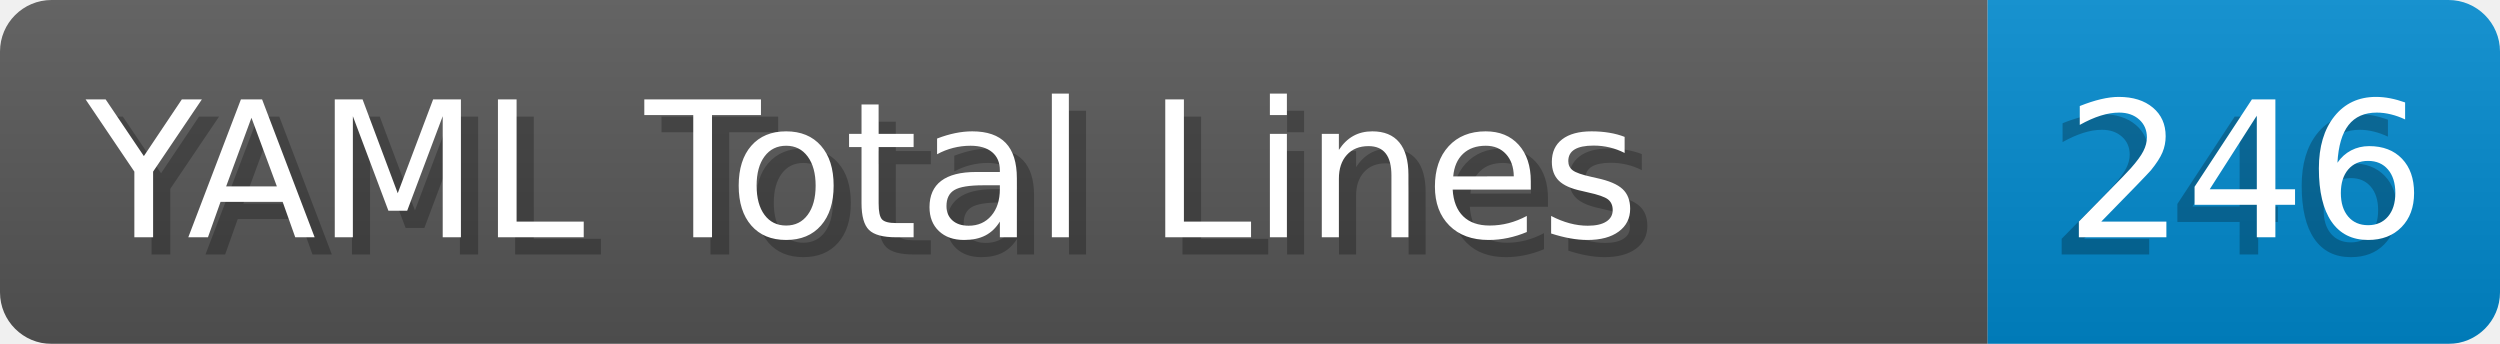
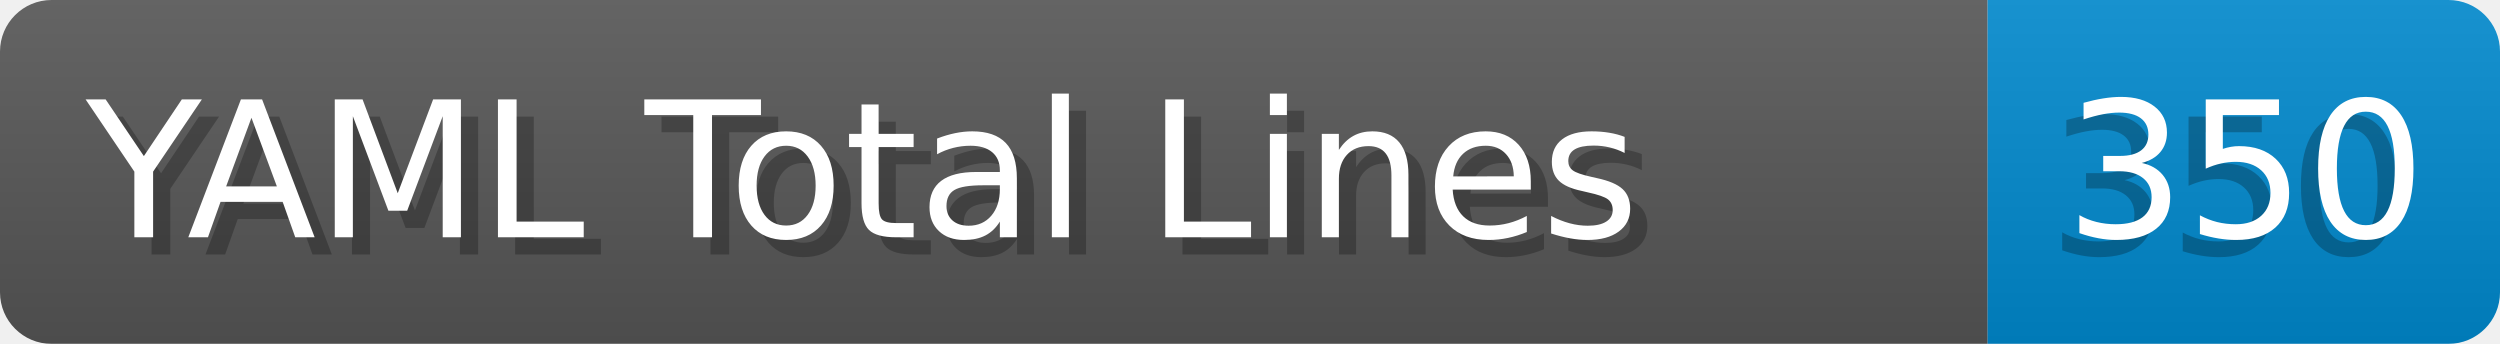
- <svg xmlns="http://www.w3.org/2000/svg" width="145.4" height="20" viewBox="0 0 1454.0 200" role="img" aria-label="YAML Total Lines: 246">
+ <svg xmlns="http://www.w3.org/2000/svg" width="145.4" height="20" viewBox="0 0 1454.0 200" role="img" aria-label="YAML Total Lines: 350">
  <linearGradient id="a" x2="0" y2="100%">
    <stop offset="0" stop-opacity=".1" stop-color="#EEE" />
    <stop offset="1" stop-opacity=".1" />
  </linearGradient>
  <mask id="m">
    <rect width="1454.0" height="200" rx="30" fill="#FFF" />
  </mask>
  <g mask="url(#m)">
    <rect width="1156.0" height="200" fill="#555" />
    <rect width="298.0" height="200" fill="#08C" x="1156.0" />
    <rect width="1454.0" height="200" fill="url(#a)" />
  </g>
  <g aria-hidden="true" fill="#fff" text-anchor="start" font-family="Verdana,DejaVu Sans,sans-serif" font-size="110">
    <text x="60" y="148" textLength="1056.0" fill="#000" opacity="0.25">YAML Total Lines</text>
    <text x="50" y="138" textLength="1056.0">YAML Total Lines</text>
-     <text x="1191.0" y="148" textLength="198.0" fill="#000" opacity="0.25">246</text>
-     <text x="1201.0" y="138" textLength="198.0">246</text>
+     <text x="1191.0" y="148" textLength="198.0" fill="#000" opacity="0.25">350</text>
+     <text x="1201.0" y="138" textLength="198.0">350</text>
  </g>
</svg>
